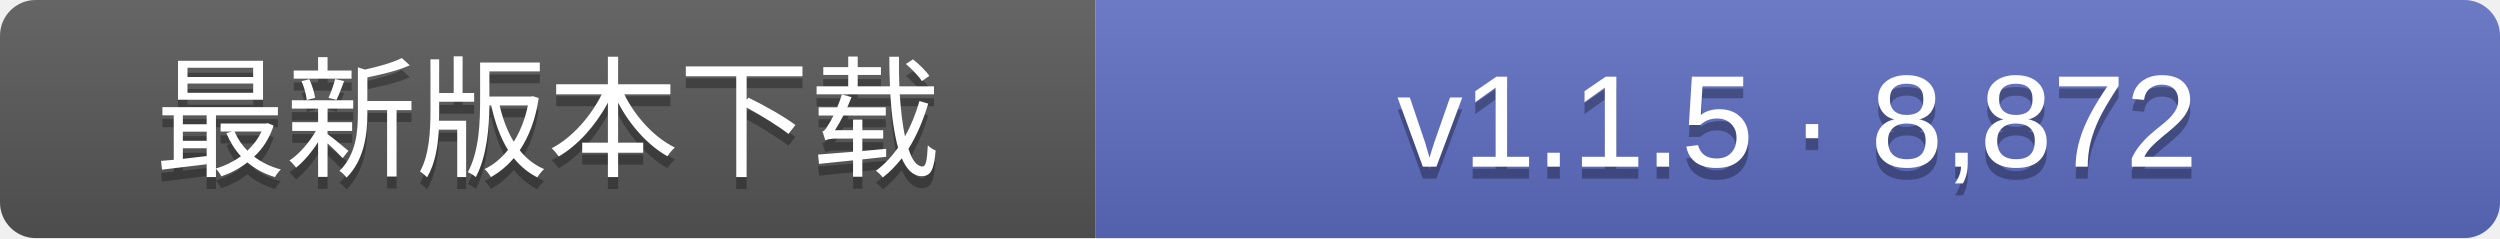
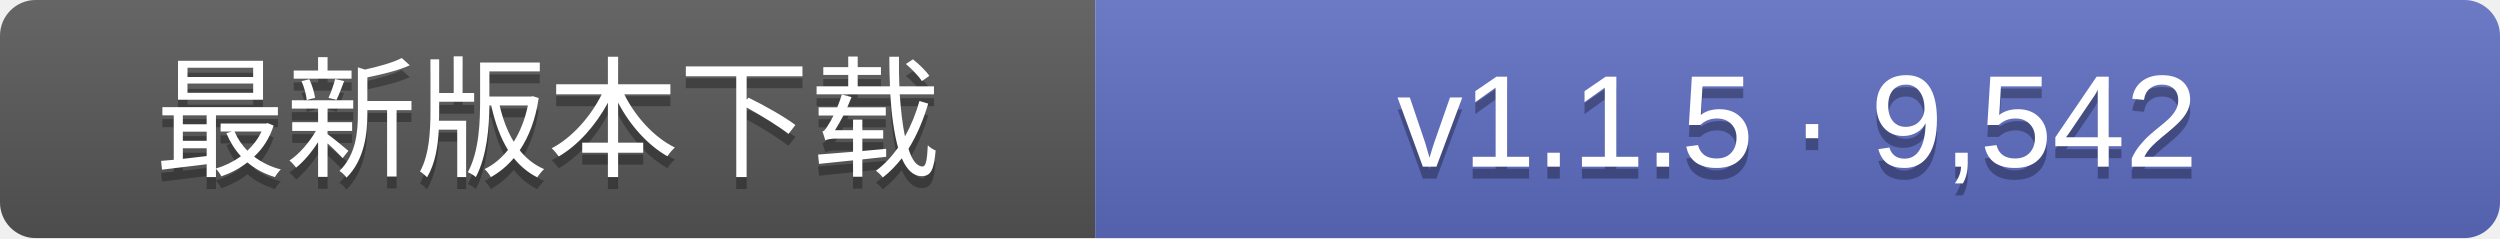
- <svg xmlns="http://www.w3.org/2000/svg" width="210" height="20" role="img" aria-label="GitHub最新正式Release的发行包累计下载次数：v1.1.5 · 8,872">
+ <svg xmlns="http://www.w3.org/2000/svg" width="210" height="20" role="img" aria-label="GitHub最新正式Release的发行包累计下载次数：v1.1.5 · 9,542">
  <linearGradient id="s" x2="0" y2="100%">
    <stop offset="0" stop-color="#fff" stop-opacity=".1" />
    <stop offset="1" stop-opacity=".1" />
  </linearGradient>
  <clipPath id="r">
    <rect width="210" height="20" rx="3" fill="#fff" />
  </clipPath>
  <g clip-path="url(#r)">
    <rect width="92" height="20" fill="#555" />
    <rect x="92" width="118" height="20" fill="#5c6bc0" />
    <rect width="210" height="20" fill="url(#s)" />
  </g>
  <g fill="#fff" text-anchor="middle" font-family="Verdana,Arial,DejaVu Sans,Microsoft YaHei,sans-serif" font-size="11">
    <text x="46.0" y="15" fill="#010101" fill-opacity=".3">最新版本下载</text>
    <text x="46.0" y="14">最新版本下载</text>
-     <text x="151.0" y="15" fill="#010101" fill-opacity=".3">v1.1.5 · 8,872</text>
-     <text x="151.0" y="14">v1.1.5 · 8,872</text>
+     <text x="151.0" y="15" fill="#010101" fill-opacity=".3">v1.1.5 · 9,542</text>
+     <text x="151.0" y="14">v1.1.5 · 9,542</text>
  </g>
</svg>
